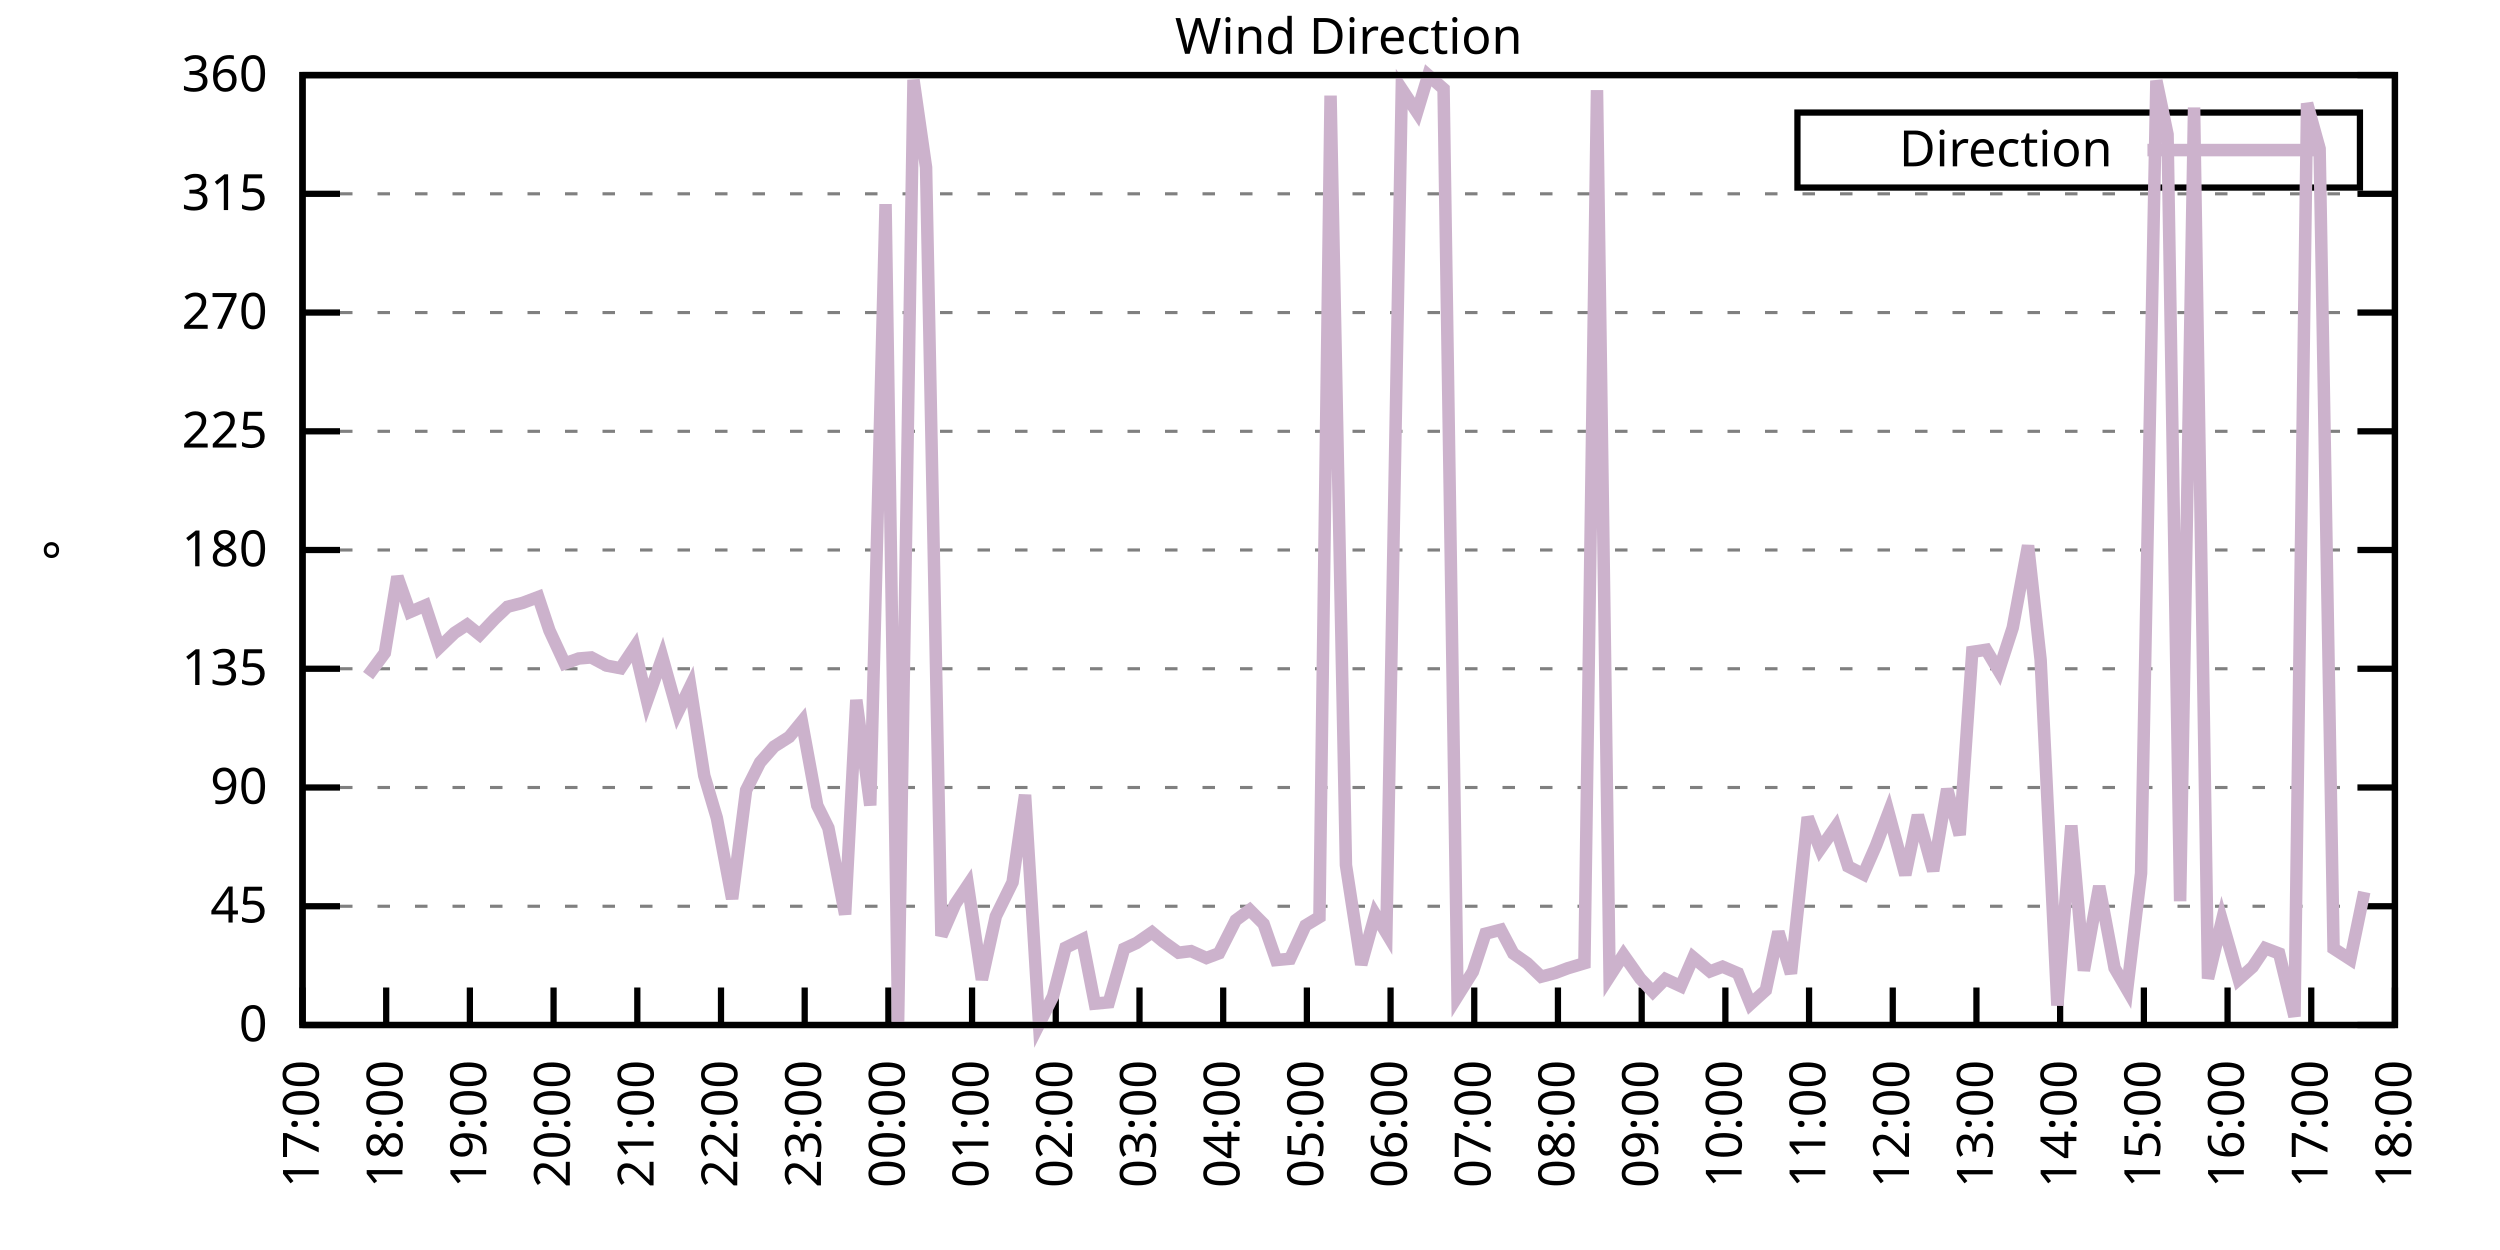
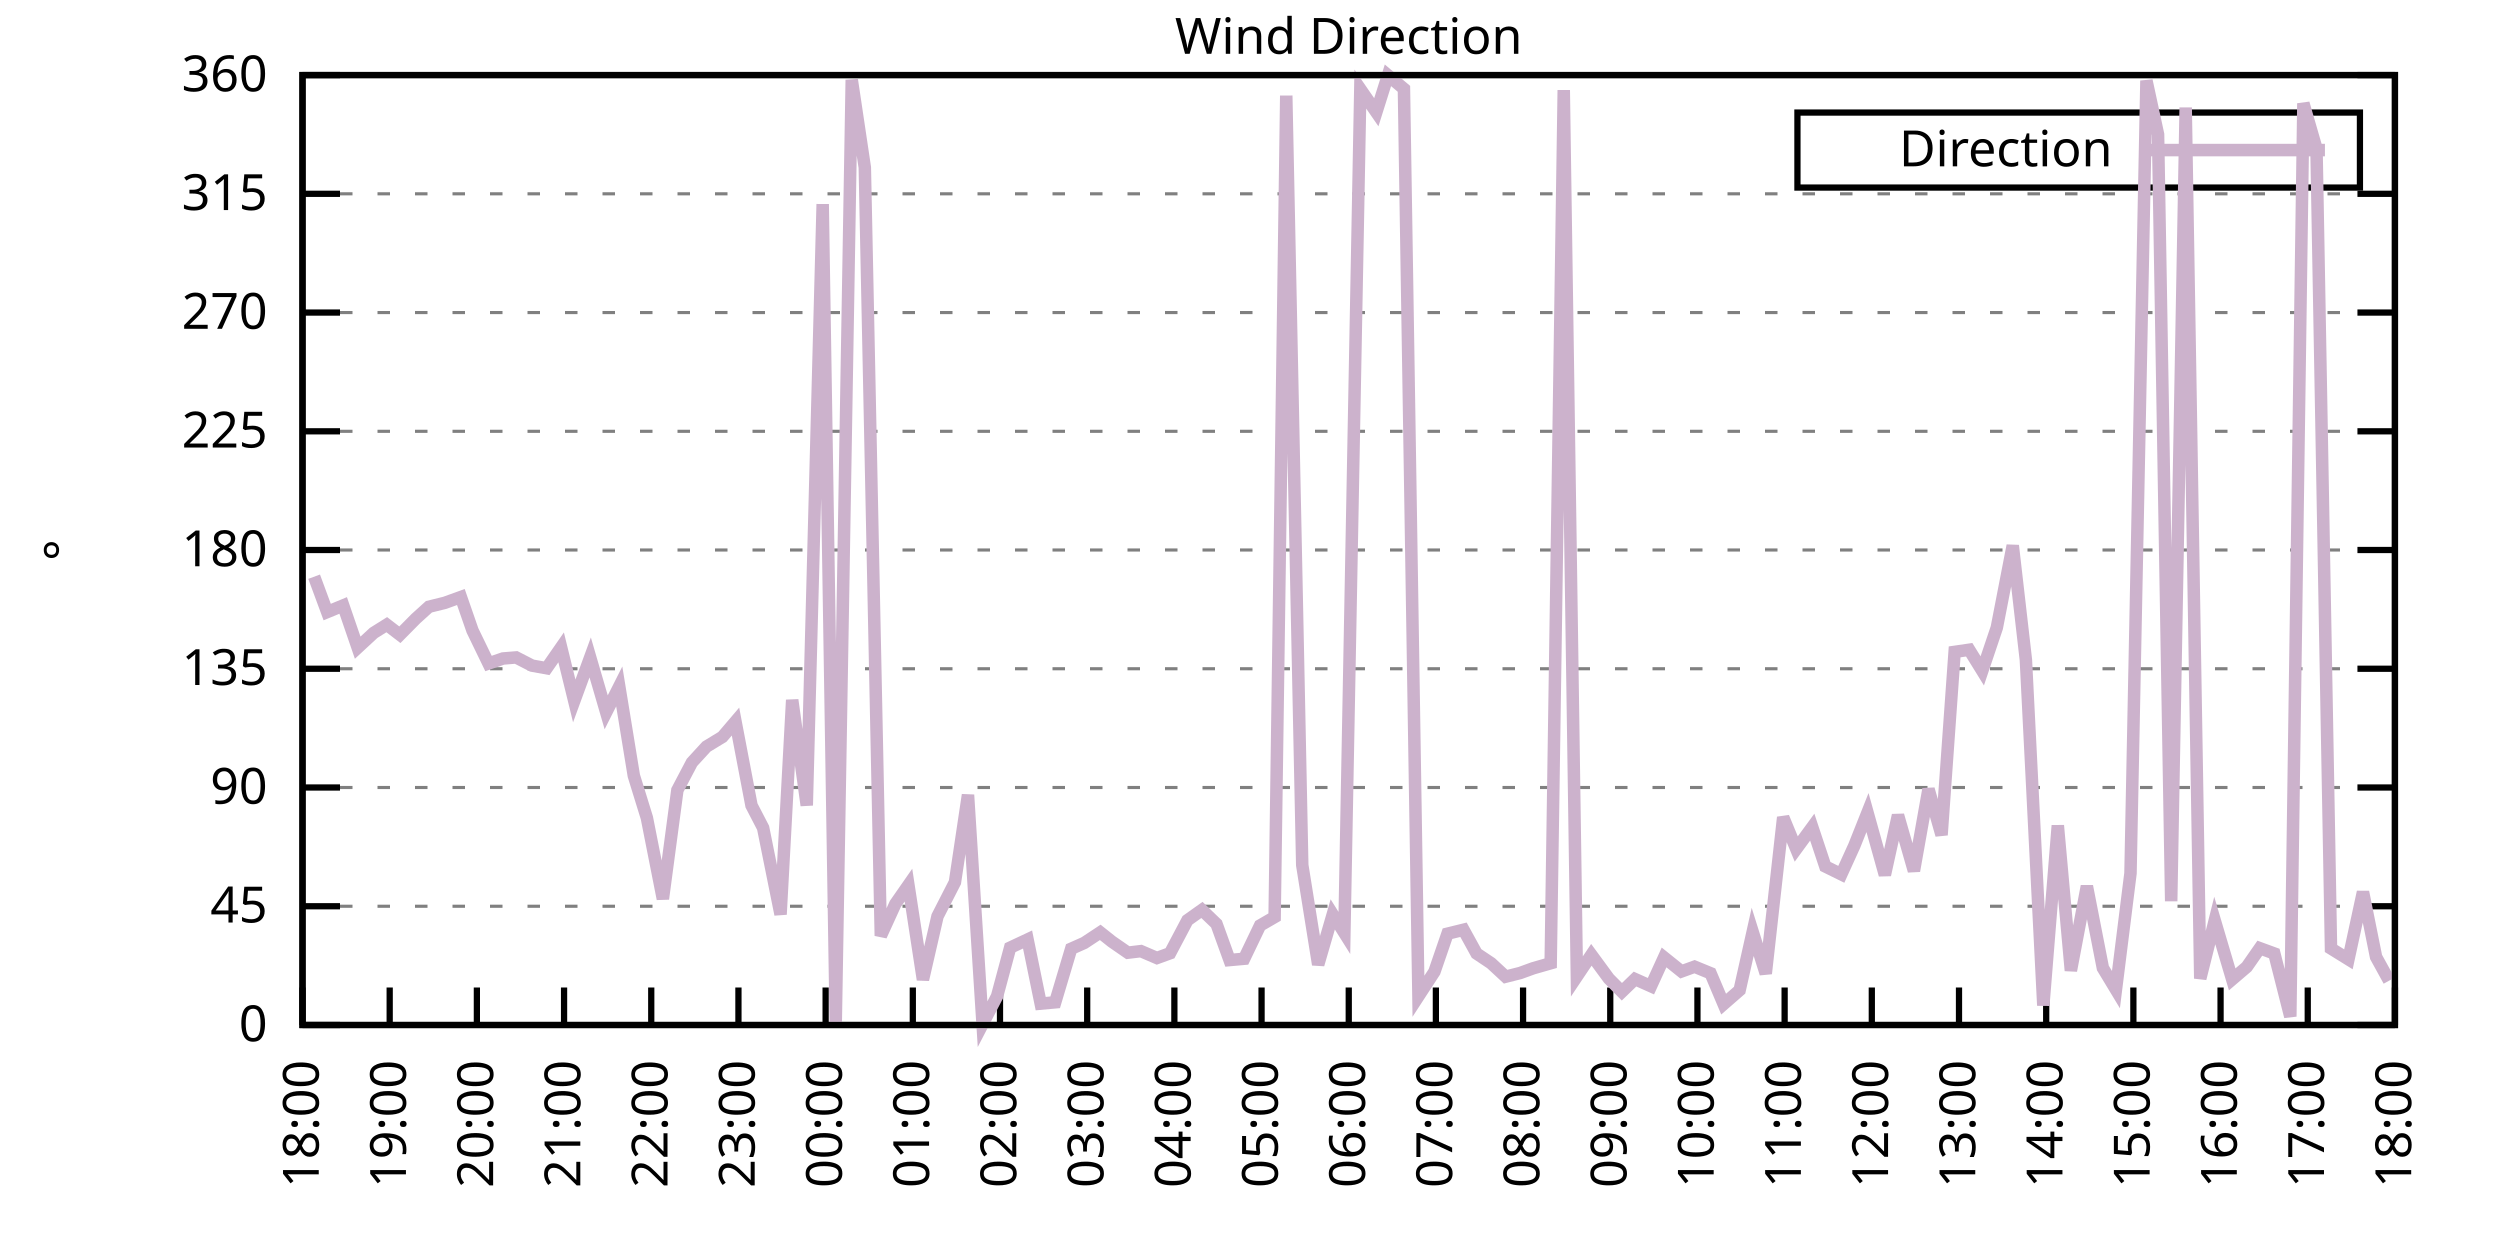
<svg xmlns="http://www.w3.org/2000/svg" xmlns:xlink="http://www.w3.org/1999/xlink" width="400" height="200" viewBox="0 0 400 200">
  <g id="gnuplot_canvas">
    <rect x="0" y="0" width="400" height="200" fill="none" />
    <defs>
      <circle id="gpDot" r="0.5" stroke-width="0.5" stroke="currentColor" />
      <path id="gpPt0" stroke-width="0.333" stroke="currentColor" d="M-1,0 h2 M0,-1 v2" />
      <path id="gpPt1" stroke-width="0.333" stroke="currentColor" d="M-1,-1 L1,1 M1,-1 L-1,1" />
      <path id="gpPt2" stroke-width="0.333" stroke="currentColor" d="M-1,0 L1,0 M0,-1 L0,1 M-1,-1 L1,1 M-1,1 L1,-1" />
      <rect id="gpPt3" stroke-width="0.333" stroke="currentColor" x="-1" y="-1" width="2" height="2" />
      <rect id="gpPt4" stroke-width="0.333" stroke="currentColor" fill="currentColor" x="-1" y="-1" width="2" height="2" />
      <circle id="gpPt5" stroke-width="0.333" stroke="currentColor" cx="0" cy="0" r="1" />
      <use xlink:href="#gpPt5" id="gpPt6" fill="currentColor" stroke="none" />
      <path id="gpPt7" stroke-width="0.333" stroke="currentColor" d="M0,-1.33 L-1.33,0.67 L1.33,0.67 z" />
      <use xlink:href="#gpPt7" id="gpPt8" fill="currentColor" stroke="none" />
      <use xlink:href="#gpPt7" id="gpPt9" stroke="currentColor" transform="rotate(180)" />
      <use xlink:href="#gpPt9" id="gpPt10" fill="currentColor" stroke="none" />
      <use xlink:href="#gpPt3" id="gpPt11" stroke="currentColor" transform="rotate(45)" />
      <use xlink:href="#gpPt11" id="gpPt12" fill="currentColor" stroke="none" />
      <path id="gpPt13" stroke-width="0.333" stroke="currentColor" d="M0,1.330 L1.265,0.411 L0.782,-1.067 L-0.782,-1.076 L-1.265,0.411 z" />
      <use xlink:href="#gpPt13" id="gpPt14" fill="currentColor" stroke="none" />
      <filter id="textbox" filterUnits="objectBoundingBox" x="0" y="0" height="1" width="1">
        <feFlood flood-color="white" flood-opacity="1" result="bgnd" />
        <feComposite in="SourceGraphic" in2="bgnd" operator="atop" />
      </filter>
      <filter id="greybox" filterUnits="objectBoundingBox" x="0" y="0" height="1" width="1">
        <feFlood flood-color="lightgrey" flood-opacity="1" result="grey" />
        <feComposite in="SourceGraphic" in2="grey" operator="atop" />
      </filter>
    </defs>
    <g fill="none" color="white" stroke="currentColor" stroke-width="1.00" stroke-linecap="butt" stroke-linejoin="miter">
</g>
    <g fill="none" color="black" stroke="currentColor" stroke-width="1.00" stroke-linecap="butt" stroke-linejoin="miter">
      <g stroke="none" shape-rendering="crispEdges">
        <polygon fill="rgb(255, 255, 255)" points="48.40,164.00 383.18,164.00 383.18,12.02 48.40,12.02 " />
      </g>
    </g>
    <g fill="none" color="black" stroke="currentColor" stroke-width="1.00" stroke-linecap="butt" stroke-linejoin="miter">
</g>
    <g fill="none" color="black" stroke="black" stroke-width="0.50" stroke-linecap="butt" stroke-linejoin="miter">
</g>
    <g fill="none" color="gray" stroke="currentColor" stroke-width="0.50" stroke-linecap="butt" stroke-linejoin="miter">
      <path stroke="gray" stroke-dasharray="2,4" class="gridline" d="M48.40,164.00 L383.19,164.00  " />
    </g>
    <g fill="none" color="gray" stroke="gray" stroke-width="1.00" stroke-linecap="butt" stroke-linejoin="miter">
</g>
    <g fill="none" color="black" stroke="currentColor" stroke-width="1.00" stroke-linecap="butt" stroke-linejoin="miter">
      <path stroke="black" d="M48.40,164.00 L54.40,164.00 M383.19,164.00 L377.19,164.00  " />
      <g transform="translate(42.80,166.60)" stroke="none" fill="black" font-family="Sans" font-size="8.00" text-anchor="end">
        <text>
          <tspan font-family="Sans"> 0</tspan>
        </text>
      </g>
    </g>
    <g fill="none" color="black" stroke="currentColor" stroke-width="1.00" stroke-linecap="butt" stroke-linejoin="miter">
</g>
    <g fill="none" color="black" stroke="black" stroke-width="0.50" stroke-linecap="butt" stroke-linejoin="miter">
</g>
    <g fill="none" color="gray" stroke="currentColor" stroke-width="0.50" stroke-linecap="butt" stroke-linejoin="miter">
      <path stroke="gray" stroke-dasharray="2,4" class="gridline" d="M48.40,145.00 L383.19,145.00  " />
    </g>
    <g fill="none" color="gray" stroke="gray" stroke-width="1.00" stroke-linecap="butt" stroke-linejoin="miter">
</g>
    <g fill="none" color="black" stroke="currentColor" stroke-width="1.00" stroke-linecap="butt" stroke-linejoin="miter">
      <path stroke="black" d="M48.40,145.00 L54.40,145.00 M383.19,145.00 L377.19,145.00  " />
      <g transform="translate(42.80,147.60)" stroke="none" fill="black" font-family="Sans" font-size="8.00" text-anchor="end">
        <text>
          <tspan font-family="Sans"> 45</tspan>
        </text>
      </g>
    </g>
    <g fill="none" color="black" stroke="currentColor" stroke-width="1.00" stroke-linecap="butt" stroke-linejoin="miter">
</g>
    <g fill="none" color="black" stroke="black" stroke-width="0.50" stroke-linecap="butt" stroke-linejoin="miter">
</g>
    <g fill="none" color="gray" stroke="currentColor" stroke-width="0.50" stroke-linecap="butt" stroke-linejoin="miter">
      <path stroke="gray" stroke-dasharray="2,4" class="gridline" d="M48.40,126.00 L383.19,126.00  " />
    </g>
    <g fill="none" color="gray" stroke="gray" stroke-width="1.00" stroke-linecap="butt" stroke-linejoin="miter">
</g>
    <g fill="none" color="black" stroke="currentColor" stroke-width="1.00" stroke-linecap="butt" stroke-linejoin="miter">
      <path stroke="black" d="M48.40,126.00 L54.40,126.00 M383.19,126.00 L377.19,126.00  " />
      <g transform="translate(42.80,128.60)" stroke="none" fill="black" font-family="Sans" font-size="8.00" text-anchor="end">
        <text>
          <tspan font-family="Sans"> 90</tspan>
        </text>
      </g>
    </g>
    <g fill="none" color="black" stroke="currentColor" stroke-width="1.00" stroke-linecap="butt" stroke-linejoin="miter">
</g>
    <g fill="none" color="black" stroke="black" stroke-width="0.50" stroke-linecap="butt" stroke-linejoin="miter">
</g>
    <g fill="none" color="gray" stroke="currentColor" stroke-width="0.50" stroke-linecap="butt" stroke-linejoin="miter">
      <path stroke="gray" stroke-dasharray="2,4" class="gridline" d="M48.40,107.00 L383.19,107.00  " />
    </g>
    <g fill="none" color="gray" stroke="gray" stroke-width="1.00" stroke-linecap="butt" stroke-linejoin="miter">
</g>
    <g fill="none" color="black" stroke="currentColor" stroke-width="1.00" stroke-linecap="butt" stroke-linejoin="miter">
      <path stroke="black" d="M48.40,107.00 L54.40,107.00 M383.19,107.00 L377.19,107.00  " />
      <g transform="translate(42.80,109.60)" stroke="none" fill="black" font-family="Sans" font-size="8.00" text-anchor="end">
        <text>
          <tspan font-family="Sans"> 135</tspan>
        </text>
      </g>
    </g>
    <g fill="none" color="black" stroke="currentColor" stroke-width="1.00" stroke-linecap="butt" stroke-linejoin="miter">
</g>
    <g fill="none" color="black" stroke="black" stroke-width="0.50" stroke-linecap="butt" stroke-linejoin="miter">
</g>
    <g fill="none" color="gray" stroke="currentColor" stroke-width="0.50" stroke-linecap="butt" stroke-linejoin="miter">
      <path stroke="gray" stroke-dasharray="2,4" class="gridline" d="M48.40,88.00 L383.19,88.00  " />
    </g>
    <g fill="none" color="gray" stroke="gray" stroke-width="1.00" stroke-linecap="butt" stroke-linejoin="miter">
</g>
    <g fill="none" color="black" stroke="currentColor" stroke-width="1.00" stroke-linecap="butt" stroke-linejoin="miter">
      <path stroke="black" d="M48.40,88.00 L54.40,88.00 M383.19,88.00 L377.19,88.00  " />
      <g transform="translate(42.80,90.60)" stroke="none" fill="black" font-family="Sans" font-size="8.00" text-anchor="end">
        <text>
          <tspan font-family="Sans"> 180</tspan>
        </text>
      </g>
    </g>
    <g fill="none" color="black" stroke="currentColor" stroke-width="1.00" stroke-linecap="butt" stroke-linejoin="miter">
</g>
    <g fill="none" color="black" stroke="black" stroke-width="0.50" stroke-linecap="butt" stroke-linejoin="miter">
</g>
    <g fill="none" color="gray" stroke="currentColor" stroke-width="0.50" stroke-linecap="butt" stroke-linejoin="miter">
      <path stroke="gray" stroke-dasharray="2,4" class="gridline" d="M48.40,69.01 L383.19,69.01  " />
    </g>
    <g fill="none" color="gray" stroke="gray" stroke-width="1.00" stroke-linecap="butt" stroke-linejoin="miter">
</g>
    <g fill="none" color="black" stroke="currentColor" stroke-width="1.00" stroke-linecap="butt" stroke-linejoin="miter">
      <path stroke="black" d="M48.40,69.01 L54.40,69.01 M383.19,69.01 L377.19,69.01  " />
      <g transform="translate(42.80,71.61)" stroke="none" fill="black" font-family="Sans" font-size="8.00" text-anchor="end">
        <text>
          <tspan font-family="Sans"> 225</tspan>
        </text>
      </g>
    </g>
    <g fill="none" color="black" stroke="currentColor" stroke-width="1.00" stroke-linecap="butt" stroke-linejoin="miter">
</g>
    <g fill="none" color="black" stroke="black" stroke-width="0.50" stroke-linecap="butt" stroke-linejoin="miter">
</g>
    <g fill="none" color="gray" stroke="currentColor" stroke-width="0.50" stroke-linecap="butt" stroke-linejoin="miter">
      <path stroke="gray" stroke-dasharray="2,4" class="gridline" d="M48.40,50.01 L383.19,50.01  " />
    </g>
    <g fill="none" color="gray" stroke="gray" stroke-width="1.00" stroke-linecap="butt" stroke-linejoin="miter">
</g>
    <g fill="none" color="black" stroke="currentColor" stroke-width="1.00" stroke-linecap="butt" stroke-linejoin="miter">
      <path stroke="black" d="M48.40,50.01 L54.40,50.01 M383.19,50.01 L377.19,50.01  " />
      <g transform="translate(42.80,52.61)" stroke="none" fill="black" font-family="Sans" font-size="8.00" text-anchor="end">
        <text>
          <tspan font-family="Sans"> 270</tspan>
        </text>
      </g>
    </g>
    <g fill="none" color="black" stroke="currentColor" stroke-width="1.00" stroke-linecap="butt" stroke-linejoin="miter">
</g>
    <g fill="none" color="black" stroke="black" stroke-width="0.50" stroke-linecap="butt" stroke-linejoin="miter">
</g>
    <g fill="none" color="gray" stroke="currentColor" stroke-width="0.50" stroke-linecap="butt" stroke-linejoin="miter">
      <path stroke="gray" stroke-dasharray="2,4" class="gridline" d="M48.40,31.01 L383.19,31.01  " />
    </g>
    <g fill="none" color="gray" stroke="gray" stroke-width="1.00" stroke-linecap="butt" stroke-linejoin="miter">
</g>
    <g fill="none" color="black" stroke="currentColor" stroke-width="1.00" stroke-linecap="butt" stroke-linejoin="miter">
      <path stroke="black" d="M48.40,31.01 L54.40,31.01 M383.19,31.01 L377.19,31.01  " />
      <g transform="translate(42.80,33.61)" stroke="none" fill="black" font-family="Sans" font-size="8.00" text-anchor="end">
        <text>
          <tspan font-family="Sans"> 315</tspan>
        </text>
      </g>
    </g>
    <g fill="none" color="black" stroke="currentColor" stroke-width="1.00" stroke-linecap="butt" stroke-linejoin="miter">
</g>
    <g fill="none" color="black" stroke="black" stroke-width="0.50" stroke-linecap="butt" stroke-linejoin="miter">
</g>
    <g fill="none" color="gray" stroke="currentColor" stroke-width="0.50" stroke-linecap="butt" stroke-linejoin="miter">
      <path stroke="gray" stroke-dasharray="2,4" class="gridline" d="M48.40,12.01 L383.19,12.01  " />
    </g>
    <g fill="none" color="gray" stroke="gray" stroke-width="1.00" stroke-linecap="butt" stroke-linejoin="miter">
</g>
    <g fill="none" color="black" stroke="currentColor" stroke-width="1.00" stroke-linecap="butt" stroke-linejoin="miter">
      <path stroke="black" d="M48.40,12.01 L54.40,12.01 M383.19,12.01 L377.19,12.01  " />
      <g transform="translate(42.80,14.61)" stroke="none" fill="black" font-family="Sans" font-size="8.00" text-anchor="end">
        <text>
          <tspan font-family="Sans"> 360</tspan>
        </text>
      </g>
    </g>
    <g fill="none" color="black" stroke="currentColor" stroke-width="1.00" stroke-linecap="butt" stroke-linejoin="miter">
      <path stroke="black" d="M48.40,164.00 L48.40,158.00  " />
      <g transform="translate(51.00,169.60) rotate(270.00)" stroke="none" fill="black" font-family="Sans" font-size="8.00" text-anchor="end">
        <text>
-           <tspan font-family="Sans">17:00</tspan>
-         </text>
-       </g>
-     </g>
-     <g fill="none" color="black" stroke="currentColor" stroke-width="1.00" stroke-linecap="butt" stroke-linejoin="miter">
-       <path stroke="black" d="M61.79,164.00 L61.79,158.00  " />
-       <g transform="translate(64.39,169.60) rotate(270.00)" stroke="none" fill="black" font-family="Sans" font-size="8.00" text-anchor="end">
-         <text>
          <tspan font-family="Sans">18:00</tspan>
        </text>
      </g>
    </g>
    <g fill="none" color="black" stroke="currentColor" stroke-width="1.00" stroke-linecap="butt" stroke-linejoin="miter">
-       <path stroke="black" d="M75.18,164.00 L75.18,158.00  " />
-       <g transform="translate(77.78,169.60) rotate(270.00)" stroke="none" fill="black" font-family="Sans" font-size="8.00" text-anchor="end">
+       <path stroke="black" d="M62.35,164.00 L62.35,158.00  " />
+       <g transform="translate(64.95,169.60) rotate(270.00)" stroke="none" fill="black" font-family="Sans" font-size="8.00" text-anchor="end">
        <text>
          <tspan font-family="Sans">19:00</tspan>
        </text>
      </g>
    </g>
    <g fill="none" color="black" stroke="currentColor" stroke-width="1.00" stroke-linecap="butt" stroke-linejoin="miter">
-       <path stroke="black" d="M88.57,164.00 L88.57,158.00  " />
-       <g transform="translate(91.17,169.60) rotate(270.00)" stroke="none" fill="black" font-family="Sans" font-size="8.00" text-anchor="end">
+       <path stroke="black" d="M76.30,164.00 L76.30,158.00  " />
+       <g transform="translate(78.90,169.60) rotate(270.00)" stroke="none" fill="black" font-family="Sans" font-size="8.00" text-anchor="end">
        <text>
          <tspan font-family="Sans">20:00</tspan>
        </text>
      </g>
    </g>
    <g fill="none" color="black" stroke="currentColor" stroke-width="1.00" stroke-linecap="butt" stroke-linejoin="miter">
-       <path stroke="black" d="M101.97,164.00 L101.97,158.00  " />
-       <g transform="translate(104.57,169.60) rotate(270.00)" stroke="none" fill="black" font-family="Sans" font-size="8.00" text-anchor="end">
+       <path stroke="black" d="M90.25,164.00 L90.25,158.00  " />
+       <g transform="translate(92.85,169.60) rotate(270.00)" stroke="none" fill="black" font-family="Sans" font-size="8.00" text-anchor="end">
        <text>
          <tspan font-family="Sans">21:00</tspan>
        </text>
      </g>
    </g>
    <g fill="none" color="black" stroke="currentColor" stroke-width="1.00" stroke-linecap="butt" stroke-linejoin="miter">
-       <path stroke="black" d="M115.36,164.00 L115.36,158.00  " />
-       <g transform="translate(117.96,169.60) rotate(270.00)" stroke="none" fill="black" font-family="Sans" font-size="8.00" text-anchor="end">
+       <path stroke="black" d="M104.20,164.00 L104.20,158.00  " />
+       <g transform="translate(106.80,169.60) rotate(270.00)" stroke="none" fill="black" font-family="Sans" font-size="8.00" text-anchor="end">
        <text>
          <tspan font-family="Sans">22:00</tspan>
        </text>
      </g>
    </g>
    <g fill="none" color="black" stroke="currentColor" stroke-width="1.00" stroke-linecap="butt" stroke-linejoin="miter">
-       <path stroke="black" d="M128.75,164.00 L128.75,158.00  " />
-       <g transform="translate(131.35,169.60) rotate(270.00)" stroke="none" fill="black" font-family="Sans" font-size="8.00" text-anchor="end">
+       <path stroke="black" d="M118.15,164.00 L118.15,158.00  " />
+       <g transform="translate(120.75,169.60) rotate(270.00)" stroke="none" fill="black" font-family="Sans" font-size="8.00" text-anchor="end">
        <text>
          <tspan font-family="Sans">23:00</tspan>
        </text>
      </g>
    </g>
    <g fill="none" color="black" stroke="currentColor" stroke-width="1.00" stroke-linecap="butt" stroke-linejoin="miter">
-       <path stroke="black" d="M142.14,164.00 L142.14,158.00  " />
-       <g transform="translate(144.74,169.60) rotate(270.00)" stroke="none" fill="black" font-family="Sans" font-size="8.00" text-anchor="end">
+       <path stroke="black" d="M132.10,164.00 L132.10,158.00  " />
+       <g transform="translate(134.70,169.60) rotate(270.00)" stroke="none" fill="black" font-family="Sans" font-size="8.00" text-anchor="end">
        <text>
          <tspan font-family="Sans">00:00</tspan>
        </text>
      </g>
    </g>
    <g fill="none" color="black" stroke="currentColor" stroke-width="1.00" stroke-linecap="butt" stroke-linejoin="miter">
-       <path stroke="black" d="M155.53,164.00 L155.53,158.00  " />
-       <g transform="translate(158.13,169.60) rotate(270.00)" stroke="none" fill="black" font-family="Sans" font-size="8.00" text-anchor="end">
+       <path stroke="black" d="M146.05,164.00 L146.05,158.00  " />
+       <g transform="translate(148.65,169.60) rotate(270.00)" stroke="none" fill="black" font-family="Sans" font-size="8.00" text-anchor="end">
        <text>
          <tspan font-family="Sans">01:00</tspan>
        </text>
      </g>
    </g>
    <g fill="none" color="black" stroke="currentColor" stroke-width="1.00" stroke-linecap="butt" stroke-linejoin="miter">
-       <path stroke="black" d="M168.92,164.00 L168.92,158.00  " />
-       <g transform="translate(171.52,169.60) rotate(270.00)" stroke="none" fill="black" font-family="Sans" font-size="8.00" text-anchor="end">
+       <path stroke="black" d="M160.00,164.00 L160.00,158.00  " />
+       <g transform="translate(162.60,169.60) rotate(270.00)" stroke="none" fill="black" font-family="Sans" font-size="8.00" text-anchor="end">
        <text>
          <tspan font-family="Sans">02:00</tspan>
        </text>
      </g>
    </g>
    <g fill="none" color="black" stroke="currentColor" stroke-width="1.00" stroke-linecap="butt" stroke-linejoin="miter">
-       <path stroke="black" d="M182.32,164.00 L182.32,158.00  " />
-       <g transform="translate(184.92,169.60) rotate(270.00)" stroke="none" fill="black" font-family="Sans" font-size="8.00" text-anchor="end">
+       <path stroke="black" d="M173.95,164.00 L173.95,158.00  " />
+       <g transform="translate(176.55,169.60) rotate(270.00)" stroke="none" fill="black" font-family="Sans" font-size="8.00" text-anchor="end">
        <text>
          <tspan font-family="Sans">03:00</tspan>
        </text>
      </g>
    </g>
    <g fill="none" color="black" stroke="currentColor" stroke-width="1.00" stroke-linecap="butt" stroke-linejoin="miter">
-       <path stroke="black" d="M195.71,164.00 L195.71,158.00  " />
-       <g transform="translate(198.31,169.60) rotate(270.00)" stroke="none" fill="black" font-family="Sans" font-size="8.00" text-anchor="end">
+       <path stroke="black" d="M187.90,164.00 L187.90,158.00  " />
+       <g transform="translate(190.50,169.60) rotate(270.00)" stroke="none" fill="black" font-family="Sans" font-size="8.00" text-anchor="end">
        <text>
          <tspan font-family="Sans">04:00</tspan>
        </text>
      </g>
    </g>
    <g fill="none" color="black" stroke="currentColor" stroke-width="1.00" stroke-linecap="butt" stroke-linejoin="miter">
-       <path stroke="black" d="M209.10,164.00 L209.10,158.00  " />
-       <g transform="translate(211.70,169.60) rotate(270.00)" stroke="none" fill="black" font-family="Sans" font-size="8.00" text-anchor="end">
+       <path stroke="black" d="M201.85,164.00 L201.85,158.00  " />
+       <g transform="translate(204.45,169.60) rotate(270.00)" stroke="none" fill="black" font-family="Sans" font-size="8.00" text-anchor="end">
        <text>
          <tspan font-family="Sans">05:00</tspan>
        </text>
      </g>
    </g>
    <g fill="none" color="black" stroke="currentColor" stroke-width="1.00" stroke-linecap="butt" stroke-linejoin="miter">
-       <path stroke="black" d="M222.49,164.00 L222.49,158.00  " />
-       <g transform="translate(225.09,169.60) rotate(270.00)" stroke="none" fill="black" font-family="Sans" font-size="8.00" text-anchor="end">
+       <path stroke="black" d="M215.80,164.00 L215.80,158.00  " />
+       <g transform="translate(218.40,169.60) rotate(270.00)" stroke="none" fill="black" font-family="Sans" font-size="8.00" text-anchor="end">
        <text>
          <tspan font-family="Sans">06:00</tspan>
        </text>
      </g>
    </g>
    <g fill="none" color="black" stroke="currentColor" stroke-width="1.00" stroke-linecap="butt" stroke-linejoin="miter">
-       <path stroke="black" d="M235.88,164.00 L235.88,158.00  " />
-       <g transform="translate(238.48,169.60) rotate(270.00)" stroke="none" fill="black" font-family="Sans" font-size="8.00" text-anchor="end">
+       <path stroke="black" d="M229.74,164.00 L229.74,158.00  " />
+       <g transform="translate(232.34,169.60) rotate(270.00)" stroke="none" fill="black" font-family="Sans" font-size="8.00" text-anchor="end">
        <text>
          <tspan font-family="Sans">07:00</tspan>
        </text>
      </g>
    </g>
    <g fill="none" color="black" stroke="currentColor" stroke-width="1.00" stroke-linecap="butt" stroke-linejoin="miter">
-       <path stroke="black" d="M249.27,164.00 L249.27,158.00  " />
-       <g transform="translate(251.87,169.60) rotate(270.00)" stroke="none" fill="black" font-family="Sans" font-size="8.00" text-anchor="end">
+       <path stroke="black" d="M243.69,164.00 L243.69,158.00  " />
+       <g transform="translate(246.29,169.60) rotate(270.00)" stroke="none" fill="black" font-family="Sans" font-size="8.00" text-anchor="end">
        <text>
          <tspan font-family="Sans">08:00</tspan>
        </text>
      </g>
    </g>
    <g fill="none" color="black" stroke="currentColor" stroke-width="1.00" stroke-linecap="butt" stroke-linejoin="miter">
-       <path stroke="black" d="M262.67,164.00 L262.67,158.00  " />
-       <g transform="translate(265.27,169.60) rotate(270.00)" stroke="none" fill="black" font-family="Sans" font-size="8.00" text-anchor="end">
+       <path stroke="black" d="M257.64,164.00 L257.64,158.00  " />
+       <g transform="translate(260.24,169.60) rotate(270.00)" stroke="none" fill="black" font-family="Sans" font-size="8.00" text-anchor="end">
        <text>
          <tspan font-family="Sans">09:00</tspan>
        </text>
      </g>
    </g>
    <g fill="none" color="black" stroke="currentColor" stroke-width="1.00" stroke-linecap="butt" stroke-linejoin="miter">
-       <path stroke="black" d="M276.06,164.00 L276.06,158.00  " />
-       <g transform="translate(278.66,169.60) rotate(270.00)" stroke="none" fill="black" font-family="Sans" font-size="8.00" text-anchor="end">
+       <path stroke="black" d="M271.59,164.00 L271.59,158.00  " />
+       <g transform="translate(274.19,169.60) rotate(270.00)" stroke="none" fill="black" font-family="Sans" font-size="8.00" text-anchor="end">
        <text>
          <tspan font-family="Sans">10:00</tspan>
        </text>
      </g>
    </g>
    <g fill="none" color="black" stroke="currentColor" stroke-width="1.00" stroke-linecap="butt" stroke-linejoin="miter">
-       <path stroke="black" d="M289.45,164.00 L289.45,158.00  " />
-       <g transform="translate(292.05,169.60) rotate(270.00)" stroke="none" fill="black" font-family="Sans" font-size="8.00" text-anchor="end">
+       <path stroke="black" d="M285.54,164.00 L285.54,158.00  " />
+       <g transform="translate(288.14,169.60) rotate(270.00)" stroke="none" fill="black" font-family="Sans" font-size="8.00" text-anchor="end">
        <text>
          <tspan font-family="Sans">11:00</tspan>
        </text>
      </g>
    </g>
    <g fill="none" color="black" stroke="currentColor" stroke-width="1.00" stroke-linecap="butt" stroke-linejoin="miter">
-       <path stroke="black" d="M302.84,164.00 L302.84,158.00  " />
-       <g transform="translate(305.44,169.60) rotate(270.00)" stroke="none" fill="black" font-family="Sans" font-size="8.00" text-anchor="end">
+       <path stroke="black" d="M299.49,164.00 L299.49,158.00  " />
+       <g transform="translate(302.09,169.60) rotate(270.00)" stroke="none" fill="black" font-family="Sans" font-size="8.00" text-anchor="end">
        <text>
          <tspan font-family="Sans">12:00</tspan>
        </text>
      </g>
    </g>
    <g fill="none" color="black" stroke="currentColor" stroke-width="1.00" stroke-linecap="butt" stroke-linejoin="miter">
-       <path stroke="black" d="M316.23,164.00 L316.23,158.00  " />
-       <g transform="translate(318.83,169.60) rotate(270.00)" stroke="none" fill="black" font-family="Sans" font-size="8.00" text-anchor="end">
+       <path stroke="black" d="M313.44,164.00 L313.44,158.00  " />
+       <g transform="translate(316.04,169.60) rotate(270.00)" stroke="none" fill="black" font-family="Sans" font-size="8.00" text-anchor="end">
        <text>
          <tspan font-family="Sans">13:00</tspan>
        </text>
      </g>
    </g>
    <g fill="none" color="black" stroke="currentColor" stroke-width="1.00" stroke-linecap="butt" stroke-linejoin="miter">
-       <path stroke="black" d="M329.62,164.00 L329.62,158.00  " />
-       <g transform="translate(332.22,169.60) rotate(270.00)" stroke="none" fill="black" font-family="Sans" font-size="8.00" text-anchor="end">
+       <path stroke="black" d="M327.39,164.00 L327.39,158.00  " />
+       <g transform="translate(329.99,169.60) rotate(270.00)" stroke="none" fill="black" font-family="Sans" font-size="8.00" text-anchor="end">
        <text>
          <tspan font-family="Sans">14:00</tspan>
        </text>
      </g>
    </g>
    <g fill="none" color="black" stroke="currentColor" stroke-width="1.00" stroke-linecap="butt" stroke-linejoin="miter">
-       <path stroke="black" d="M343.02,164.00 L343.02,158.00  " />
-       <g transform="translate(345.62,169.60) rotate(270.00)" stroke="none" fill="black" font-family="Sans" font-size="8.00" text-anchor="end">
+       <path stroke="black" d="M341.34,164.00 L341.34,158.00  " />
+       <g transform="translate(343.94,169.60) rotate(270.00)" stroke="none" fill="black" font-family="Sans" font-size="8.00" text-anchor="end">
        <text>
          <tspan font-family="Sans">15:00</tspan>
        </text>
      </g>
    </g>
    <g fill="none" color="black" stroke="currentColor" stroke-width="1.00" stroke-linecap="butt" stroke-linejoin="miter">
-       <path stroke="black" d="M356.41,164.00 L356.41,158.00  " />
-       <g transform="translate(359.01,169.60) rotate(270.00)" stroke="none" fill="black" font-family="Sans" font-size="8.00" text-anchor="end">
+       <path stroke="black" d="M355.29,164.00 L355.29,158.00  " />
+       <g transform="translate(357.89,169.60) rotate(270.00)" stroke="none" fill="black" font-family="Sans" font-size="8.00" text-anchor="end">
        <text>
          <tspan font-family="Sans">16:00</tspan>
        </text>
      </g>
    </g>
    <g fill="none" color="black" stroke="currentColor" stroke-width="1.00" stroke-linecap="butt" stroke-linejoin="miter">
-       <path stroke="black" d="M369.80,164.00 L369.80,158.00  " />
-       <g transform="translate(372.40,169.60) rotate(270.00)" stroke="none" fill="black" font-family="Sans" font-size="8.00" text-anchor="end">
+       <path stroke="black" d="M369.24,164.00 L369.24,158.00  " />
+       <g transform="translate(371.84,169.60) rotate(270.00)" stroke="none" fill="black" font-family="Sans" font-size="8.00" text-anchor="end">
        <text>
          <tspan font-family="Sans">17:00</tspan>
        </text>
      </g>
    </g>
    <g fill="none" color="black" stroke="currentColor" stroke-width="1.00" stroke-linecap="butt" stroke-linejoin="miter">
      <path stroke="black" d="M383.19,164.00 L383.19,158.00  " />
      <g transform="translate(385.79,169.60) rotate(270.00)" stroke="none" fill="black" font-family="Sans" font-size="8.00" text-anchor="end">
        <text>
          <tspan font-family="Sans">18:00</tspan>
        </text>
      </g>
    </g>
    <g fill="none" color="black" stroke="currentColor" stroke-width="1.00" stroke-linecap="butt" stroke-linejoin="miter">
</g>
    <g fill="none" color="black" stroke="currentColor" stroke-width="1.00" stroke-linecap="butt" stroke-linejoin="miter">
      <path stroke="black" d="M48.40,12.01 L48.40,164.00 L383.19,164.00 L383.19,12.01 L48.40,12.01 Z  " />
    </g>
    <g fill="none" color="black" stroke="currentColor" stroke-width="1.00" stroke-linecap="butt" stroke-linejoin="miter">
</g>
    <g fill="none" color="black" stroke="currentColor" stroke-width="1.00" stroke-linecap="butt" stroke-linejoin="miter">
      <path stroke="black" d="M287.59,30.01 L287.59,18.01 L377.59,18.01 L377.59,30.01 L287.59,30.01 Z  " />
    </g>
    <g id="Wind_direction_plot_1">
      <g fill="none" color="white" stroke="black" stroke-width="2.00" stroke-linecap="butt" stroke-linejoin="miter">
</g>
      <g fill="none" color="black" stroke="currentColor" stroke-width="2.00" stroke-linecap="butt" stroke-linejoin="miter">
        <g transform="translate(337.99,26.61)" stroke="none" fill="black" font-family="Sans" font-size="8.00" text-anchor="end">
          <text>
            <tspan font-family="Sans">Direction</tspan>
          </text>
        </g>
      </g>
      <g fill="none" color="black" stroke="currentColor" stroke-width="2.00" stroke-linecap="butt" stroke-linejoin="miter">
-         <path stroke="rgb(204, 178, 204)" d="M343.59,24.01 L371.99,24.01 M58.89,108.10 L61.57,104.47 L63.58,92.27 L65.59,97.93 L68.04,96.87 L70.27,103.63   L72.73,101.26 L74.74,99.95 L76.75,101.56 L79.20,98.98 L81.21,97.08 L83.66,96.45 L86.12,95.52 L87.91,100.88   L90.36,106.16 L92.59,105.36 L94.60,105.19 L97.06,106.50 L99.29,106.92 L101.52,103.58 L103.53,112.15 L105.98,105.19   L108.44,113.97 L110.45,109.83 L112.68,124.10 L114.69,130.86 L117.14,143.82 L119.38,126.42 L121.61,121.99 L123.84,119.46   L126.29,117.90 L128.30,115.45 L130.76,128.87 L132.54,132.46 L135.22,146.31 L137.01,111.99 L139.24,128.87 L141.69,32.66   L143.70,163.49 L146.16,12.77 L148.17,26.79 L150.62,149.73 L152.85,144.62 L154.86,141.62 L157.10,156.74 L159.33,146.61   L162.01,141.16 L164.01,127.18 L166.25,163.87 L168.48,159.40 L170.49,151.63 L173.17,150.32 L175.17,160.58 L177.41,160.37   L179.86,151.80 L181.87,150.87 L184.32,149.18 L186.11,150.66 L188.57,152.43 L190.57,152.18 L193.03,153.28 L195.04,152.52   L197.72,147.24 L199.95,145.59 L202.18,147.83 L204.19,153.61 L206.42,153.40 L208.88,148.08 L211.11,146.73 L212.89,15.30   L215.35,138.42 L217.80,154.33 L220.04,146.31 L221.82,149.27 L224.28,14.25 L226.73,17.96 L228.52,12.05 L230.97,14.21   L233.20,159.40 L235.66,155.47 L237.67,149.39 L240.12,148.76 L242.13,152.56 L244.36,154.12 L246.60,156.27 L248.83,155.68   L250.84,154.92 L253.51,154.12 L255.52,14.42 L257.53,156.23 L259.76,152.77 L262.44,156.57 L264.45,158.68 L266.46,156.65   L268.92,157.79 L270.92,153.19 L273.60,155.43 L275.61,154.67 L278.07,155.72 L280.07,160.66 L282.53,158.43 L284.54,149.10   L286.55,155.77 L289.23,130.77 L291.23,135.84 L293.69,132.34 L295.70,138.63 L298.15,139.89 L300.16,135.29 L302.17,130.01   L304.85,139.98 L306.86,130.44 L309.31,139.34 L311.54,126.26 L313.55,133.60 L315.56,104.30 L317.79,103.96 L319.80,107.34   L322.04,100.42 L324.49,87.29 L326.50,105.57 L329.18,160.88 L331.41,132.08 L333.42,155.30 L335.87,141.79 L338.33,154.88   L340.34,158.34 L342.57,139.72 L345.02,12.90 L346.81,21.51 L348.82,144.20 L351.05,17.20 L353.28,156.57 L355.51,147.28   L358.19,156.70 L360.42,154.71 L362.43,151.71 L364.66,152.56 L367.12,162.65 L369.13,16.53 L371.14,23.79 L373.37,151.76   L376.05,153.49 L378.28,142.72  " />
+         <path stroke="rgb(204, 178, 204)" d="M343.59,24.01 L371.99,24.01 M50.26,92.27 L52.35,97.93 L54.91,96.87 L57.23,103.63 L59.79,101.26 L61.88,99.95   L63.98,101.56 L66.53,98.98 L68.63,97.08 L71.18,96.45 L73.74,95.52 L75.60,100.88 L78.16,106.16 L80.48,105.36   L82.58,105.19 L85.13,106.50 L87.46,106.92 L89.78,103.58 L91.88,112.15 L94.43,105.19 L96.99,113.97 L99.08,109.83   L101.41,124.10 L103.50,130.86 L106.06,143.82 L108.38,126.42 L110.71,121.99 L113.03,119.46 L115.59,117.90 L117.68,115.45   L120.24,128.87 L122.10,132.46 L124.89,146.31 L126.75,111.99 L129.08,128.87 L131.63,32.66 L133.72,163.49 L136.28,12.77   L138.37,26.79 L140.93,149.73 L143.26,144.62 L145.35,141.62 L147.67,156.74 L150.00,146.61 L152.79,141.16 L154.88,127.18   L157.21,163.87 L159.53,159.40 L161.62,151.63 L164.41,150.32 L166.51,160.58 L168.83,160.37 L171.39,151.80 L173.48,150.87   L176.04,149.18 L177.90,150.66 L180.46,152.43 L182.55,152.18 L185.11,153.28 L187.20,152.52 L189.99,147.24 L192.31,145.59   L194.64,147.83 L196.73,153.61 L199.06,153.40 L201.61,148.08 L203.94,146.73 L205.80,15.30 L208.36,138.42 L210.91,154.33   L213.24,146.31 L215.10,149.27 L217.65,14.25 L220.21,17.96 L222.07,12.05 L224.63,14.21 L226.95,159.40 L229.51,155.47   L231.60,149.39 L234.16,148.76 L236.25,152.56 L238.58,154.12 L240.90,156.27 L243.23,155.68 L245.32,154.92 L248.11,154.12   L250.20,14.42 L252.30,156.23 L254.62,152.77 L257.41,156.57 L259.50,158.68 L261.60,156.65 L264.15,157.79 L266.25,153.19   L269.04,155.43 L271.13,154.67 L273.69,155.72 L275.78,160.66 L278.34,158.43 L280.43,149.10 L282.52,155.77 L285.31,130.77   L287.40,135.84 L289.96,132.34 L292.05,138.63 L294.61,139.89 L296.70,135.29 L298.80,130.01 L301.58,139.98 L303.68,130.44   L306.23,139.34 L308.56,126.26 L310.65,133.60 L312.74,104.30 L315.07,103.96 L317.16,107.34 L319.49,100.42 L322.04,87.29   L324.14,105.57 L326.93,160.88 L329.25,132.08 L331.34,155.30 L333.90,141.79 L336.46,154.88 L338.55,158.34 L340.88,139.72   L343.43,12.90 L345.29,21.51 L347.39,144.20 L349.71,17.20 L352.04,156.57 L354.36,147.28 L357.15,156.70 L359.48,154.71   L361.57,151.71 L363.89,152.56 L366.45,162.65 L368.54,16.53 L370.64,23.79 L372.96,151.76 L375.75,153.49 L378.08,142.72   L380.17,153.11 L382.26,156.91  " />
      </g>
    </g>
    <g fill="none" color="black" stroke="currentColor" stroke-width="2.00" stroke-linecap="butt" stroke-linejoin="miter">
</g>
    <g fill="none" color="black" stroke="black" stroke-width="1.00" stroke-linecap="butt" stroke-linejoin="miter">
</g>
    <g fill="none" color="black" stroke="currentColor" stroke-width="1.00" stroke-linecap="butt" stroke-linejoin="miter">
      <path stroke="black" d="M48.40,12.01 L48.40,164.00 L383.19,164.00 L383.19,12.01 L48.40,12.01 Z  " />
      <g transform="translate(12.80,88.01) rotate(270.00)" stroke="none" fill="black" font-family="Sans" font-size="8.00" text-anchor="middle">
        <text>
          <tspan font-family="Sans">°</tspan>
        </text>
      </g>
    </g>
    <g fill="none" color="black" stroke="currentColor" stroke-width="1.00" stroke-linecap="butt" stroke-linejoin="miter">
</g>
    <g fill="none" color="black" stroke="currentColor" stroke-width="1.00" stroke-linecap="butt" stroke-linejoin="miter">
      <g transform="translate(215.79,8.61)" stroke="none" fill="black" font-family="Sans" font-size="8.00" text-anchor="middle">
        <text>
          <tspan font-family="Sans">Wind Direction</tspan>
        </text>
      </g>
    </g>
    <g fill="none" color="black" stroke="currentColor" stroke-width="1.00" stroke-linecap="butt" stroke-linejoin="miter">
</g>
  </g>
</svg>
